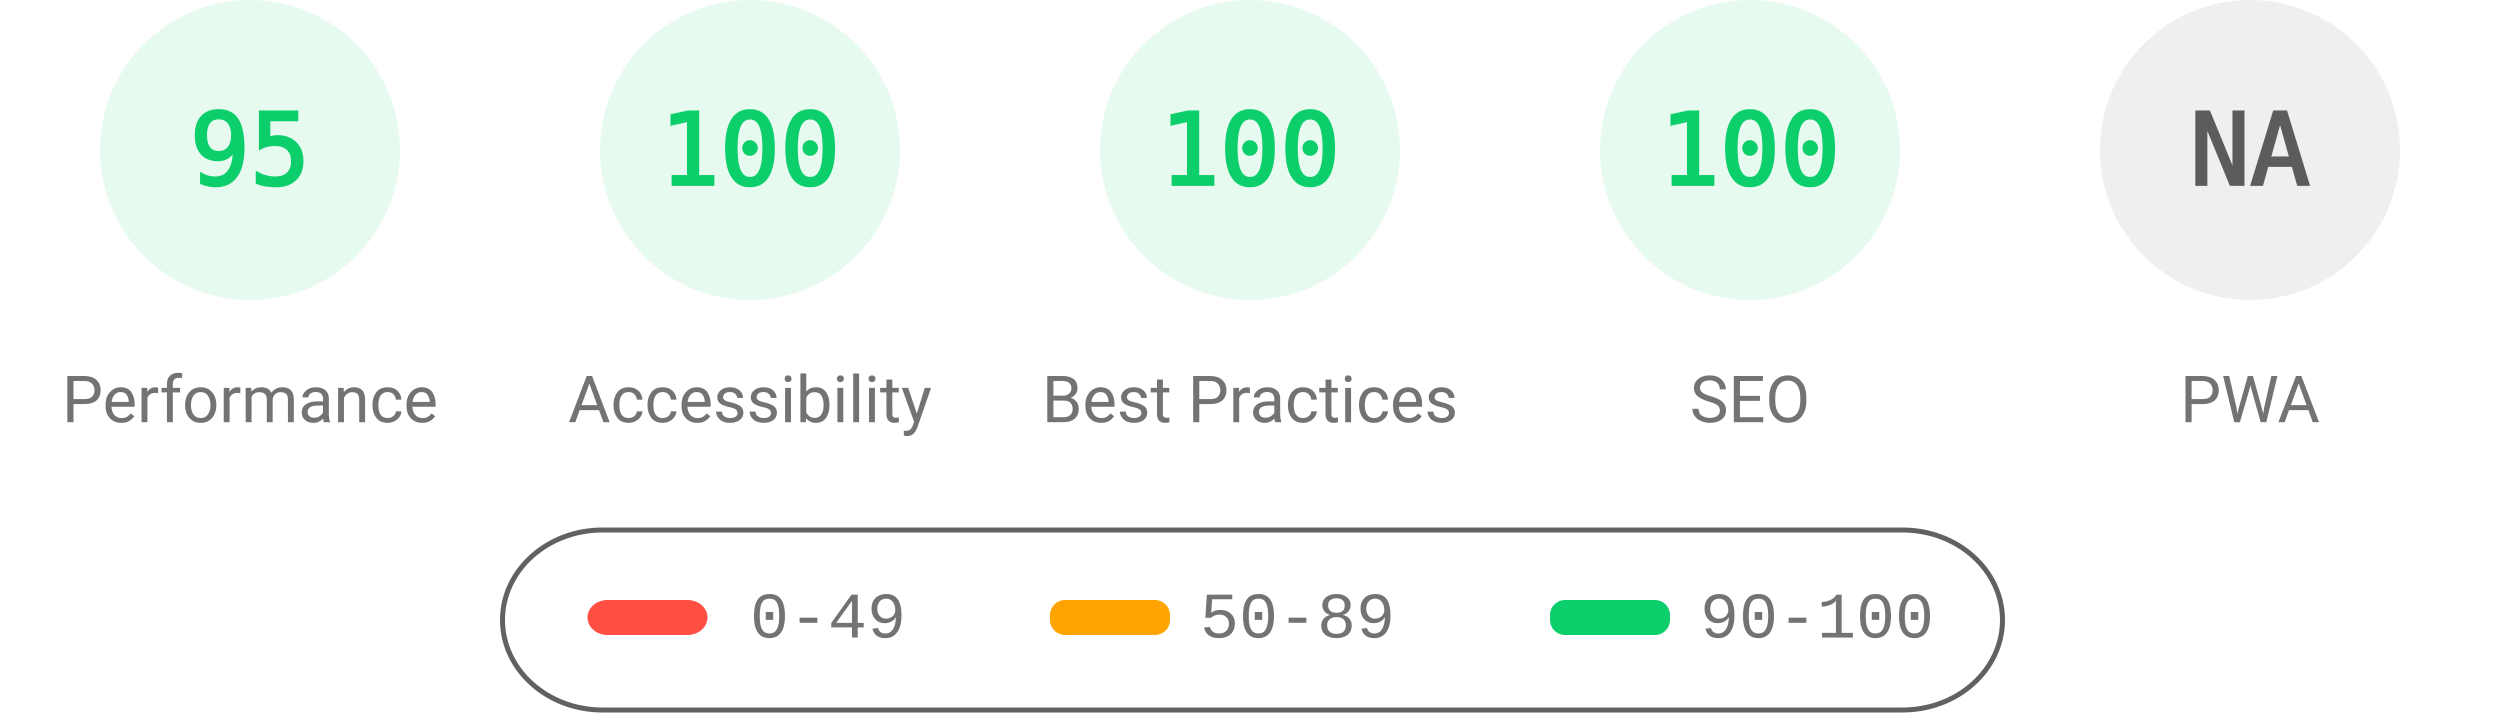
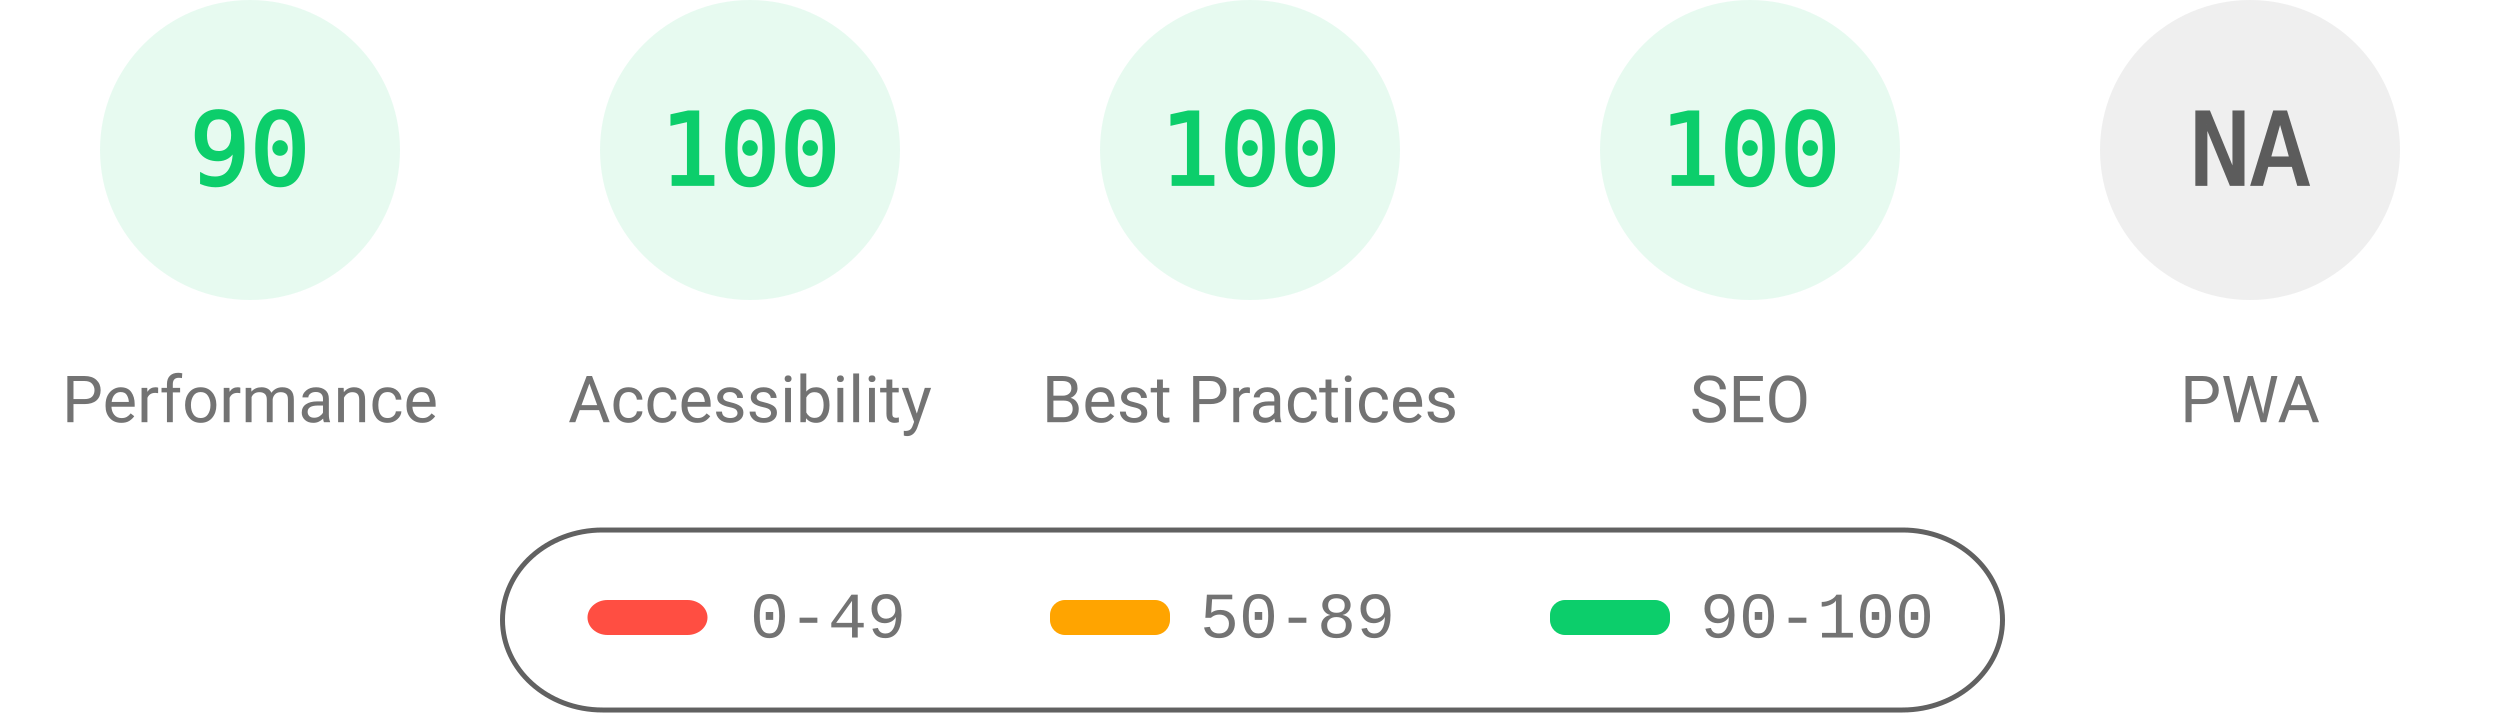
<svg xmlns="http://www.w3.org/2000/svg" fill="none" width="1000" height="285">
  <style>.gauge-base{opacity:.1}.gauge-arc{fill:none;animation-delay:250ms;stroke-linecap:round;transform:rotate(-90deg);transform-origin:100px 60px;animation:load-gauge 1s ease forwards}.guage-text{font-size:40px;font-family:monospace;text-align:center}.guage-red{color:#ff4e42;fill:#ff4e42;stroke:#ff4e42}.guage-orange{color:#ffa400;fill:#ffa400;stroke:#ffa400}.guage-green{color:#0cce6b;fill:#0cce6b;stroke:#0cce6b}.guage-undefined{color:#5c5c5c;fill:#5c5c5c;stroke:#5c5c5c}.guage-title{color:#737373;fill:#737373;stroke:none;font-size:26px;line-height:26px;font-family:Roboto,Halvetica,Arial,sans-serif}@keyframes load-gauge{from{stroke-dasharray:0 352.858}}</style>
  <svg class="guage-div guage-perf guage-green" viewBox="0 0 200 200" width="200" height="200">
    <circle class="gauge-base" r="56" cx="100" cy="60" stroke-width="8" />
-     <circle class="gauge-arc guage-arc-1" r="56" cx="100" cy="60" stroke-width="8" style="stroke-dasharray:334.265,351.858" />
-     <text class="guage-text" x="100" y="60" alignment-baseline="central" dominant-baseline="central" text-anchor="middle">95</text>
+     <circle class="gauge-arc guage-arc-1" r="56" cx="100" cy="60" stroke-width="8" style="stroke-dasharray:316.672,351.858" />
+     <text class="guage-text" x="100" y="60" alignment-baseline="central" dominant-baseline="central" text-anchor="middle">90</text>
    <text class="guage-title" x="100" y="160" alignment-baseline="central" dominant-baseline="central" text-anchor="middle">Performance</text>
  </svg>
  <svg class="guage-div guage-acc guage-green" viewBox="0 0 200 200" width="200" height="200" x="200">
    <circle class="gauge-base" r="56" cx="100" cy="60" stroke-width="8" />
    <circle class="gauge-arc guage-arc-2" r="56" cx="100" cy="60" stroke-width="8" style="stroke-dasharray:351.858,351.858" />
    <text class="guage-text" x="100" y="60" alignment-baseline="central" dominant-baseline="central" text-anchor="middle">100</text>
    <text class="guage-title" x="100" y="160" alignment-baseline="central" dominant-baseline="central" text-anchor="middle">Accessibility</text>
  </svg>
  <svg class="guage-div guage-best guage-green" viewBox="0 0 200 200" width="200" height="200" x="400">
    <circle class="gauge-base" r="56" cx="100" cy="60" stroke-width="8" />
    <circle class="gauge-arc guage-arc-3" r="56" cx="100" cy="60" stroke-width="8" style="stroke-dasharray:351.858,351.858" />
    <text class="guage-text" x="100" y="60" alignment-baseline="central" dominant-baseline="central" text-anchor="middle">100</text>
    <text class="guage-title" x="100" y="160" alignment-baseline="central" dominant-baseline="central" text-anchor="middle">Best Practices</text>
  </svg>
  <svg class="guage-div guage-seo guage-green" viewBox="0 0 200 200" width="200" height="200" x="600">
    <circle class="gauge-base" r="56" cx="100" cy="60" stroke-width="8" />
    <circle class="gauge-arc guage-arc-4" r="56" cx="100" cy="60" stroke-width="8" style="stroke-dasharray:351.858,351.858" />
    <text class="guage-text" x="100" y="60" alignment-baseline="central" dominant-baseline="central" text-anchor="middle">100</text>
    <text class="guage-title" x="100" y="160" alignment-baseline="central" dominant-baseline="central" text-anchor="middle">SEO</text>
  </svg>
  <svg class="guage-div guage-pwa guage-undefined" viewBox="0 0 200 200" width="200" height="200" x="800">
    <circle class="gauge-base" r="56" cx="100" cy="60" stroke-width="8" />
    <circle class="gauge-arc guage-arc-4" r="56" cx="100" cy="60" stroke-width="8" style="stroke-dasharray:351.858,351.858" />
    <text class="guage-text" x="100" y="60" alignment-baseline="central" dominant-baseline="central" text-anchor="middle">NA</text>
    <text class="guage-title" x="100" y="160" alignment-baseline="central" dominant-baseline="central" text-anchor="middle">PWA</text>
  </svg>
  <svg width="604" height="76" x="200" y="210">
    <path fill="none" id="canvas_background" d="M-1-1h604v80H-1z" />
    <rect fill-opacity="0" stroke="#616161" stroke-width="2" rx="40" id="svg_2" height="72" width="600" y="2" x="1" fill="#000" />
    <rect stroke="#000" rx="8" id="svg_3" height="14" width="48" y="30" x="35" stroke-opacity="null" stroke-width="0" fill="#ff4e42" />
    <rect stroke="#000" rx="6" id="svg_4" height="14" width="48" y="30" x="220" stroke-opacity="null" stroke-width="0" fill="#ffa400" />
    <rect stroke="#000" rx="6" id="svg_5" height="14" width="48" y="30" x="420" stroke-opacity="null" stroke-width="0" fill="#0cce6b" />
    <text xml:space="preserve" text-anchor="start" font-family="'Courier New', Courier, monospace" font-size="26" id="svg_6" y="45" x="100" stroke-opacity="null" stroke-width="0" stroke="#000" fill="#737373">0-49</text>
    <text xml:space="preserve" text-anchor="start" font-family="'Courier New', Courier, monospace" font-size="26" id="svg_7" y="45" x="280" stroke-opacity="null" stroke-width="0" stroke="#000" fill="#737373">50-89</text>
    <text xml:space="preserve" text-anchor="start" font-family="'Courier New', Courier, monospace" font-size="26" id="svg_8" y="45" x="480" stroke-opacity="null" stroke-width="0" stroke="#000" fill="#737373">90-100</text>
  </svg>
</svg>
